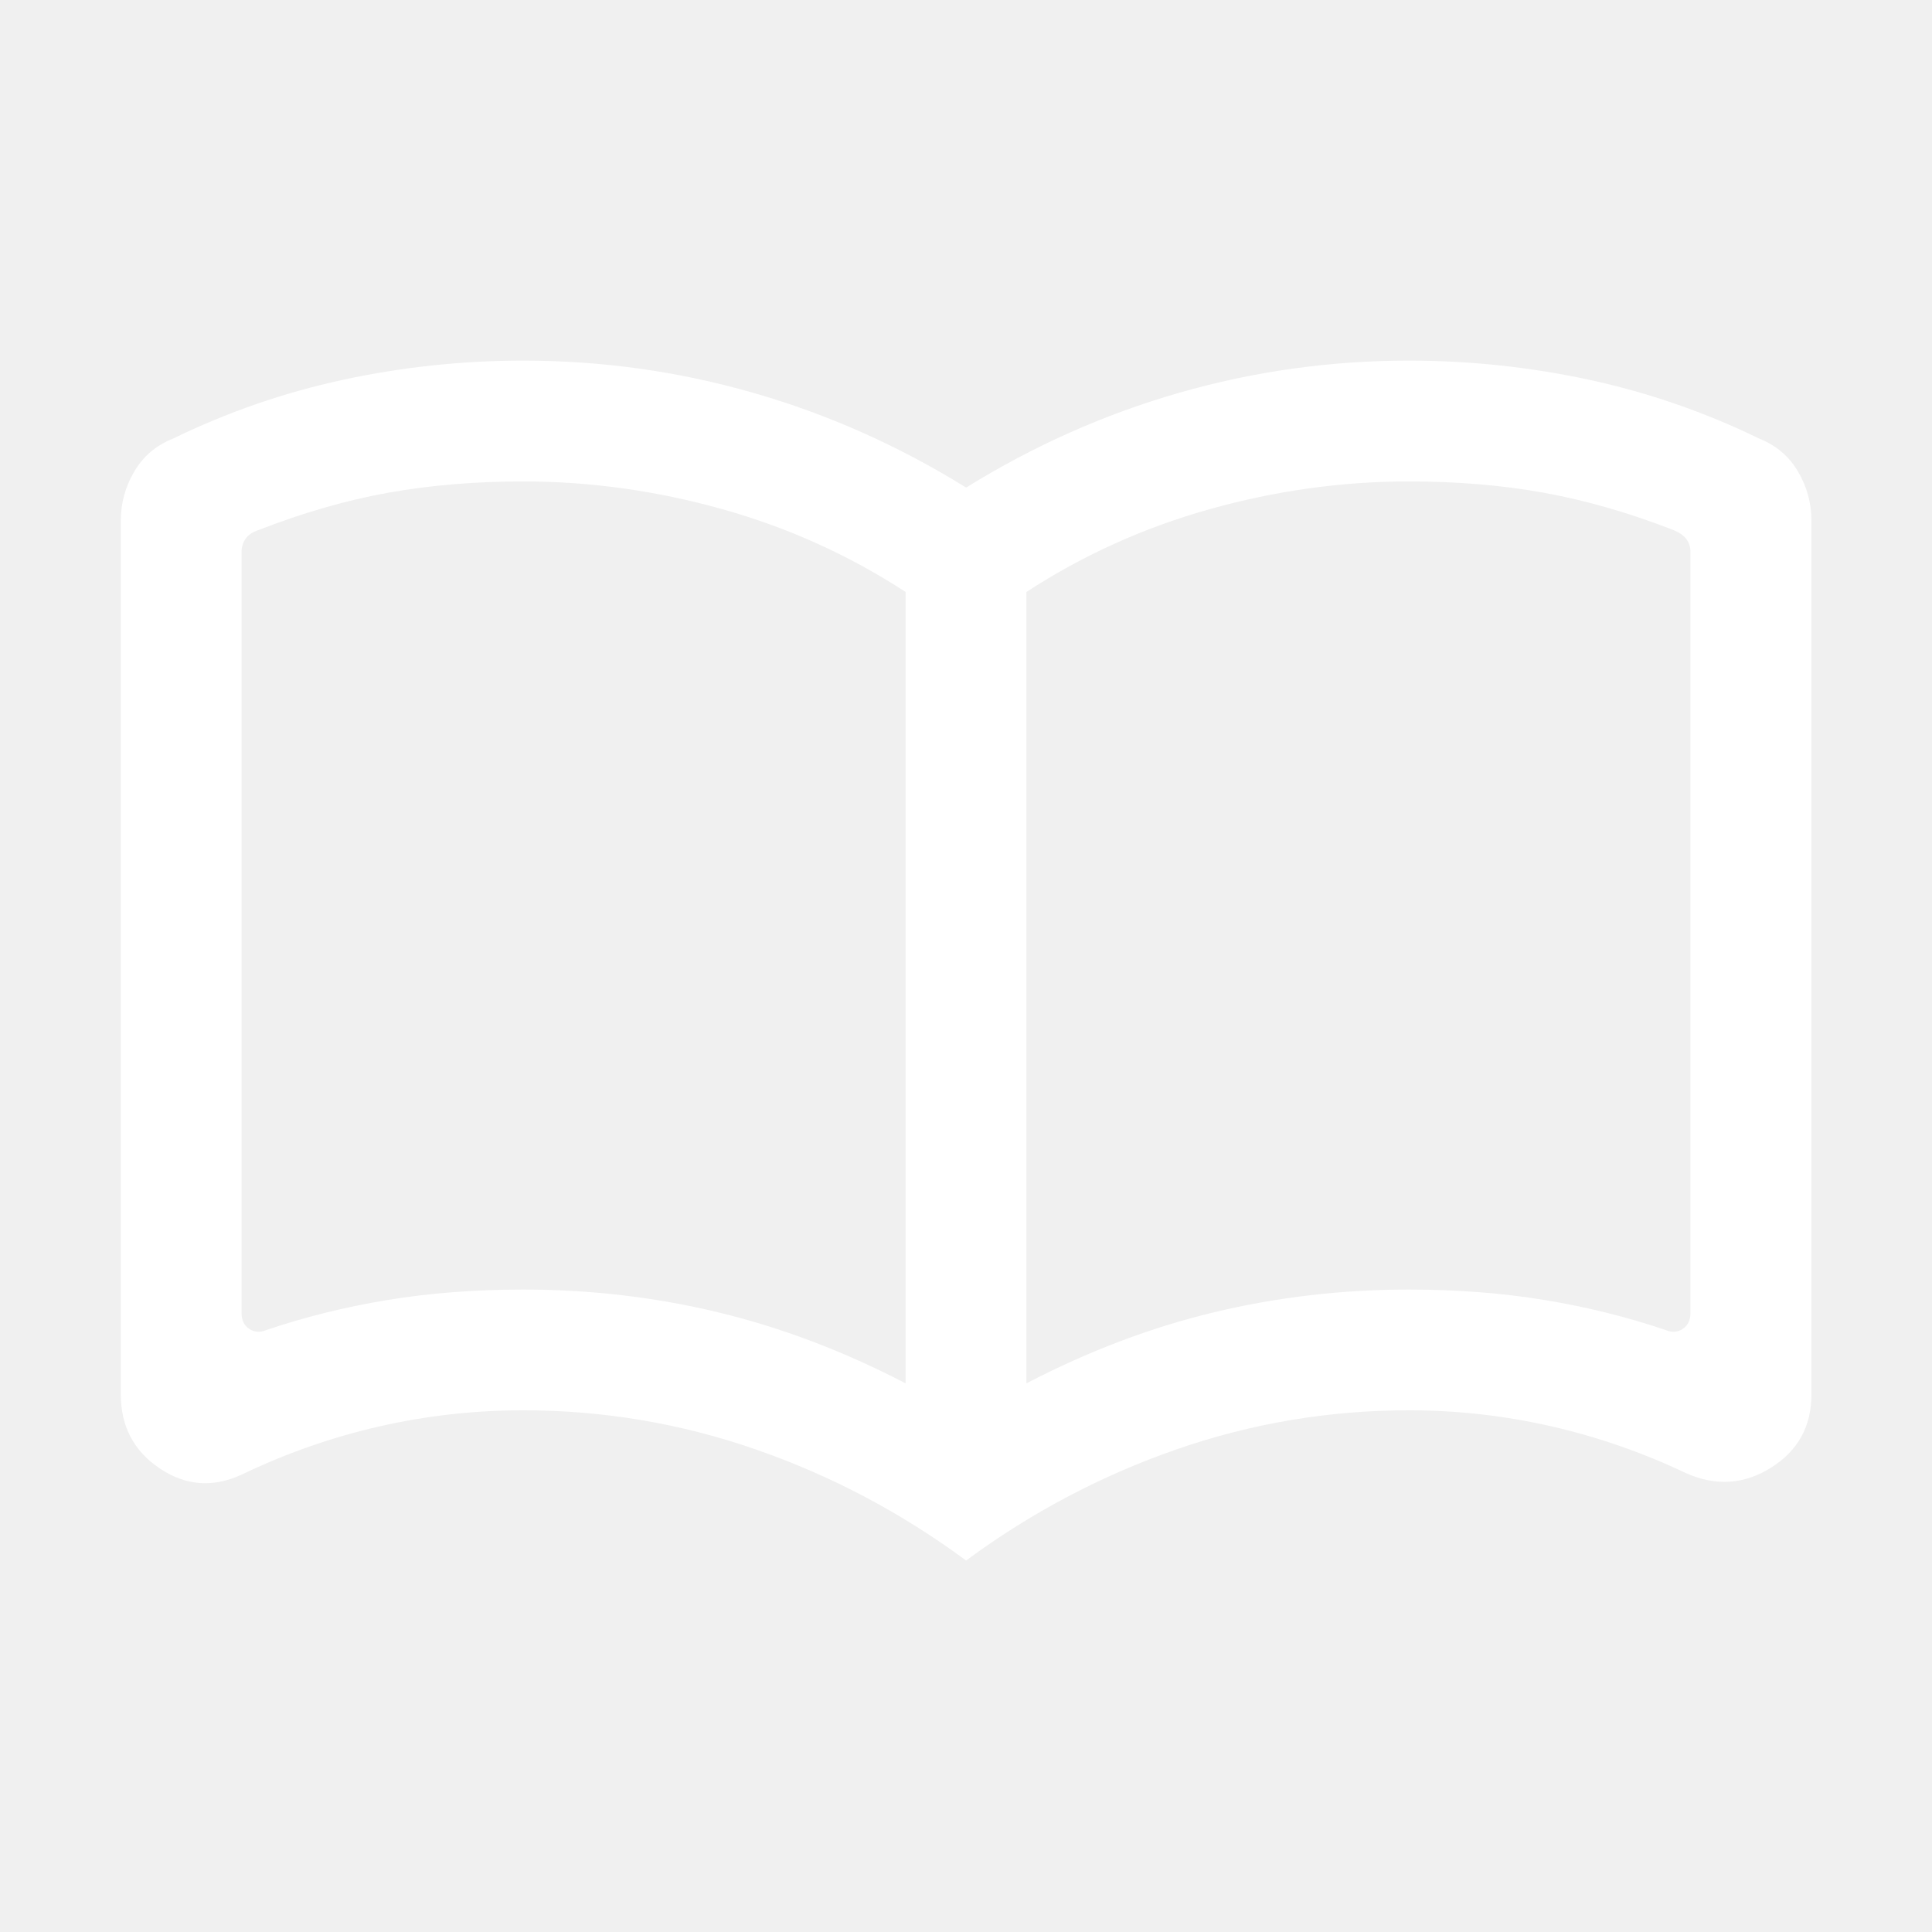
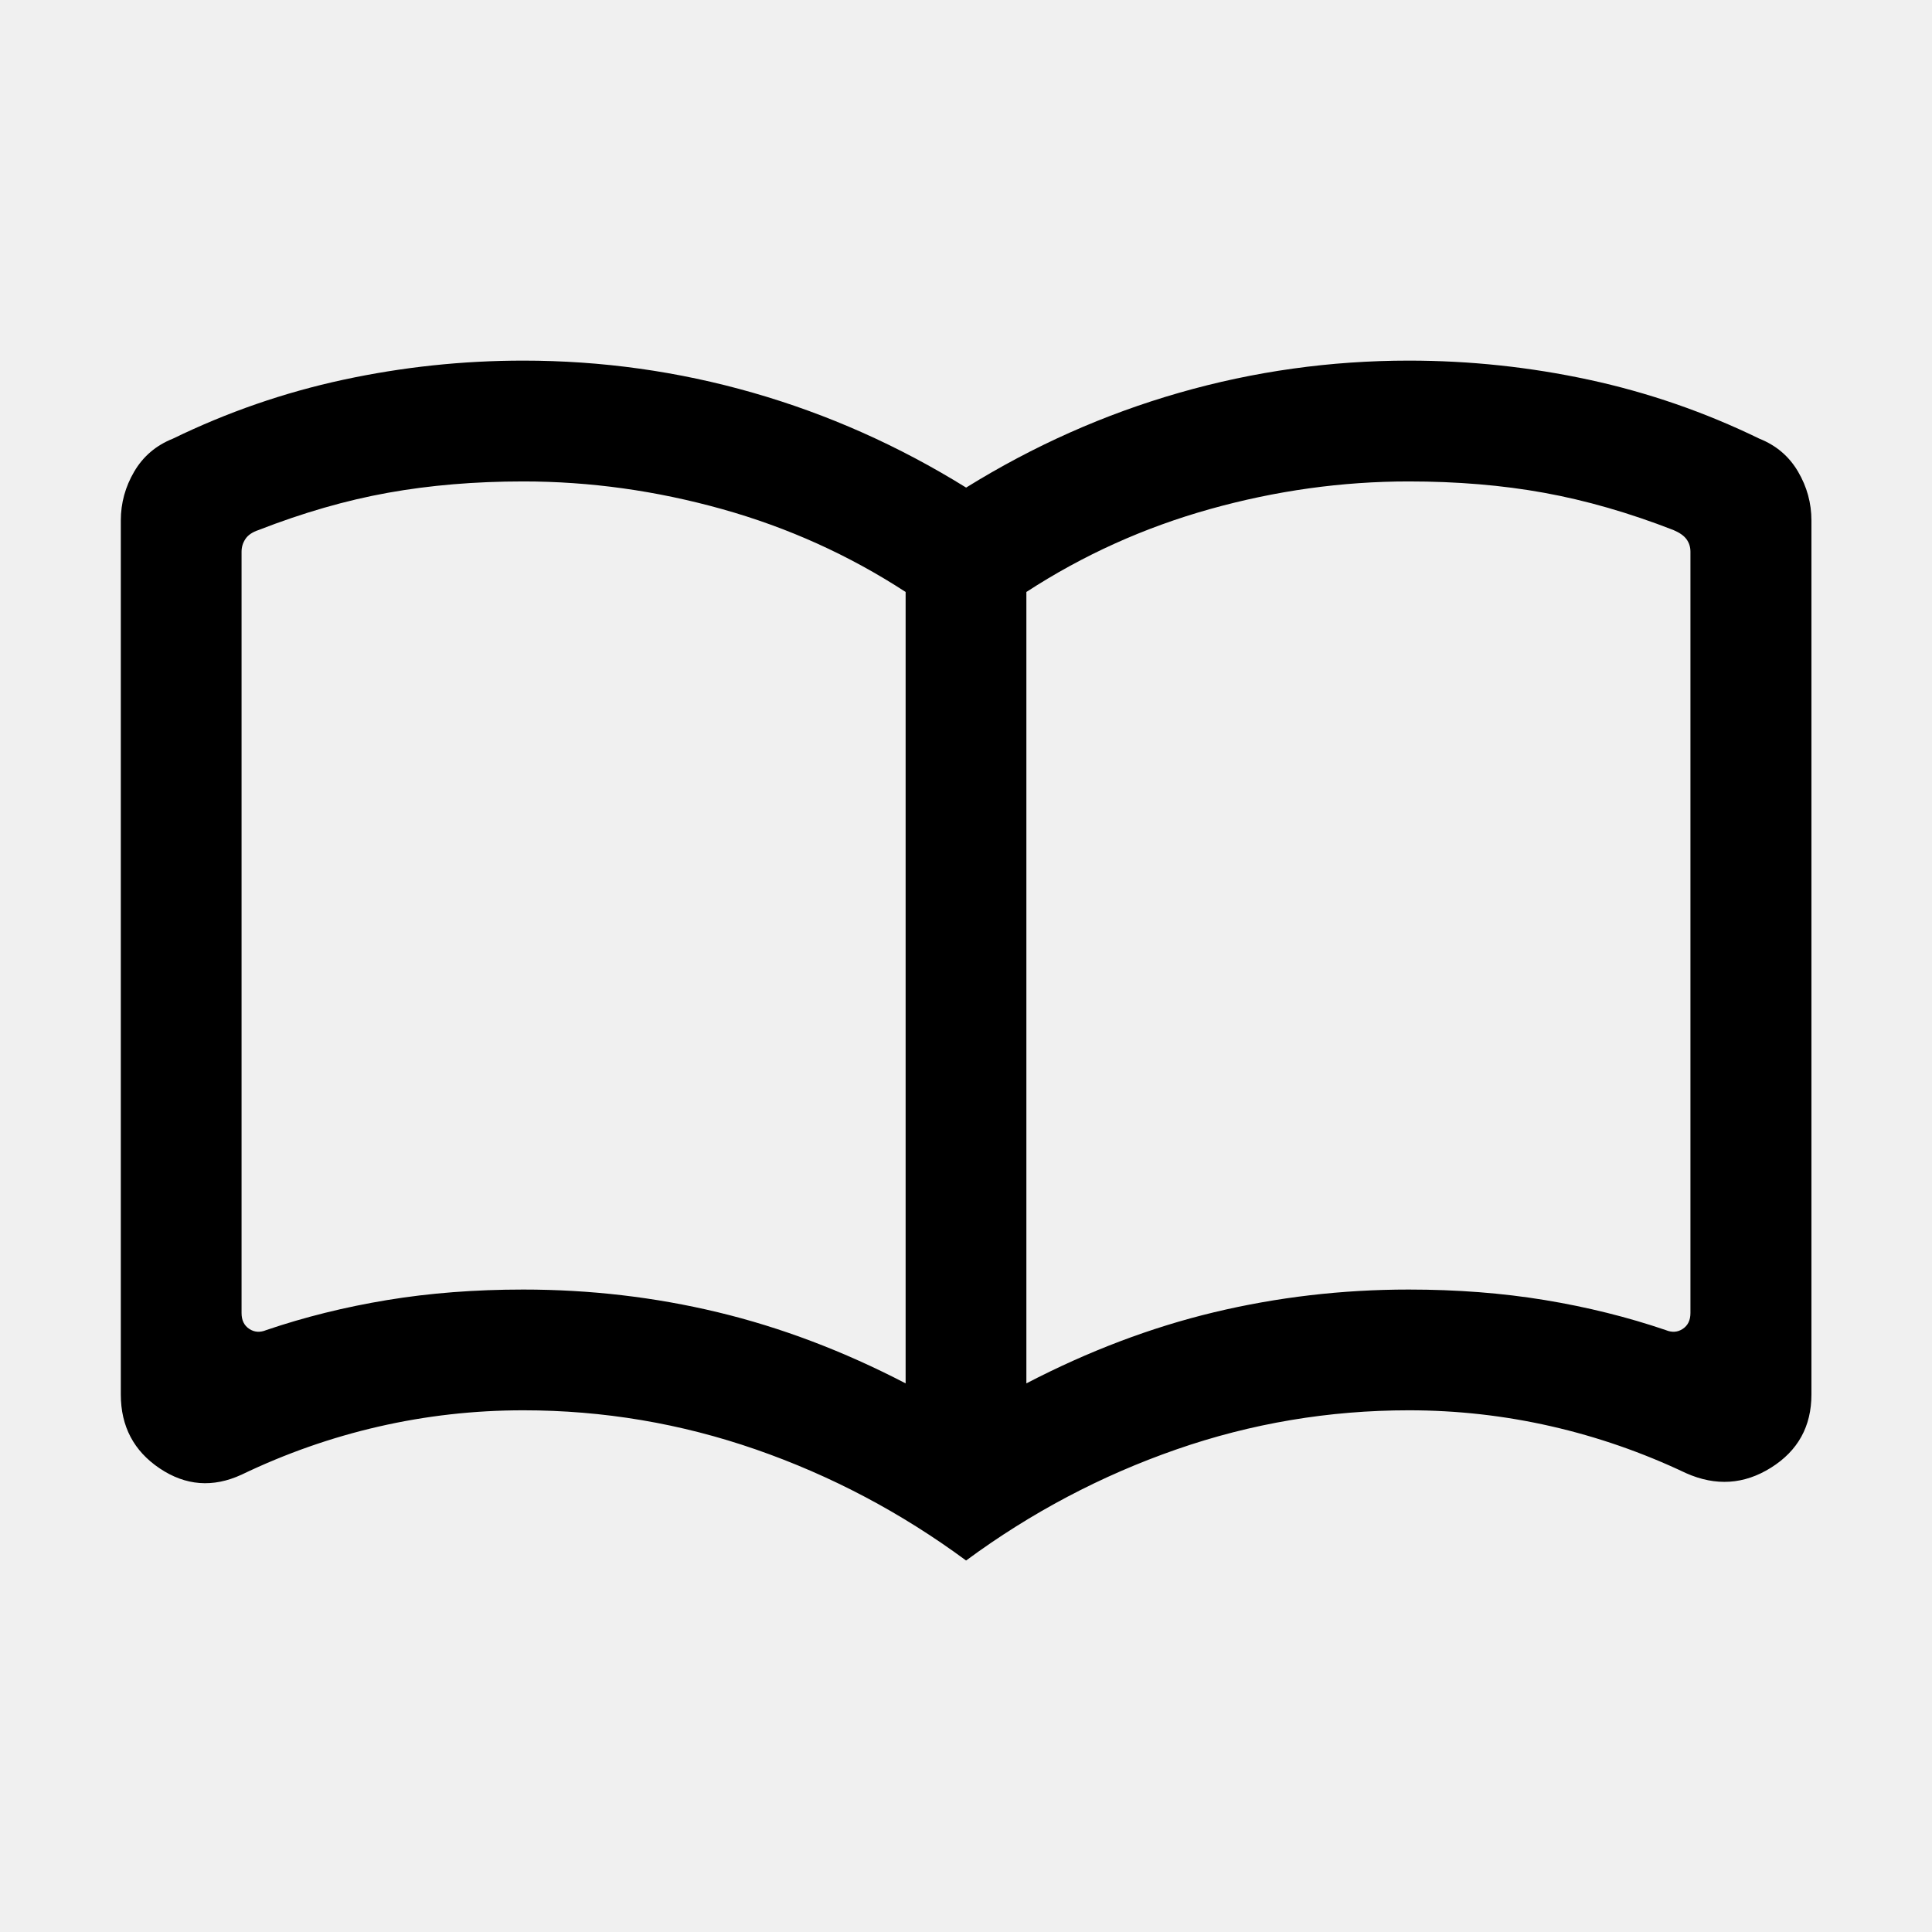
<svg xmlns="http://www.w3.org/2000/svg" version="1.1" width="32" height="32" viewBox="0 0 32 32">
-   <path fill="#fff" d="M8.667 21.359c1.104 0 2.179 0.125 3.223 0.376s2.081 0.643 3.11 1.178v-13.108c-0.937-0.61-1.95-1.068-3.041-1.373s-2.188-0.458-3.292-0.458c-0.8 0-1.547 0.063-2.242 0.188s-1.409 0.331-2.142 0.617c-0.102 0.034-0.175 0.083-0.218 0.148s-0.064 0.134-0.064 0.211v12.61c0 0.12 0.043 0.207 0.128 0.263s0.179 0.062 0.282 0.019c0.632-0.215 1.3-0.381 2.002-0.497s1.454-0.174 2.254-0.174zM17 22.913c1.029-0.535 2.066-0.928 3.11-1.178s2.119-0.376 3.223-0.376c0.8 0 1.551 0.058 2.254 0.174s1.37 0.282 2.002 0.497c0.103 0.043 0.197 0.037 0.282-0.019s0.128-0.143 0.128-0.263v-12.61c0-0.077-0.021-0.145-0.064-0.205s-0.116-0.111-0.218-0.154c-0.733-0.285-1.447-0.491-2.142-0.617s-1.442-0.188-2.242-0.188c-1.104 0-2.202 0.153-3.292 0.458s-2.104 0.763-3.041 1.373v13.108zM16 25.846c-1.075-0.793-2.235-1.406-3.479-1.838s-2.529-0.649-3.854-0.649c-0.814 0-1.613 0.090-2.397 0.27s-1.541 0.446-2.269 0.796c-0.475 0.219-0.927 0.184-1.356-0.104s-0.644-0.696-0.644-1.224v-14.477c0-0.287 0.074-0.557 0.222-0.809s0.361-0.434 0.64-0.545c0.902-0.439 1.843-0.765 2.822-0.976s1.973-0.317 2.983-0.317c1.297 0 2.565 0.177 3.803 0.532s2.414 0.878 3.531 1.571c1.116-0.692 2.293-1.216 3.531-1.571s2.505-0.532 3.803-0.532c1.010 0 2.005 0.106 2.983 0.317s1.919 0.536 2.822 0.976c0.279 0.111 0.492 0.293 0.64 0.545s0.222 0.522 0.222 0.809v14.477c0 0.528-0.223 0.932-0.669 1.212s-0.915 0.31-1.408 0.091c-0.72-0.342-1.465-0.601-2.237-0.777s-1.556-0.264-2.353-0.264c-1.325 0-2.61 0.216-3.854 0.649s-2.404 1.045-3.479 1.838z" />
+   <path d="M8.667 21.359c1.104 0 2.179 0.125 3.223 0.376s2.081 0.643 3.11 1.178v-13.108c-0.937-0.61-1.95-1.068-3.041-1.373s-2.188-0.458-3.292-0.458c-0.8 0-1.547 0.063-2.242 0.188s-1.409 0.331-2.142 0.617c-0.102 0.034-0.175 0.083-0.218 0.148s-0.064 0.134-0.064 0.211v12.61c0 0.12 0.043 0.207 0.128 0.263s0.179 0.062 0.282 0.019c0.632-0.215 1.3-0.381 2.002-0.497s1.454-0.174 2.254-0.174zM17 22.913c1.029-0.535 2.066-0.928 3.11-1.178s2.119-0.376 3.223-0.376c0.8 0 1.551 0.058 2.254 0.174s1.37 0.282 2.002 0.497c0.103 0.043 0.197 0.037 0.282-0.019s0.128-0.143 0.128-0.263v-12.61c0-0.077-0.021-0.145-0.064-0.205s-0.116-0.111-0.218-0.154c-0.733-0.285-1.447-0.491-2.142-0.617s-1.442-0.188-2.242-0.188c-1.104 0-2.202 0.153-3.292 0.458s-2.104 0.763-3.041 1.373v13.108zM16 25.846c-1.075-0.793-2.235-1.406-3.479-1.838s-2.529-0.649-3.854-0.649c-0.814 0-1.613 0.090-2.397 0.27s-1.541 0.446-2.269 0.796c-0.475 0.219-0.927 0.184-1.356-0.104s-0.644-0.696-0.644-1.224v-14.477c0-0.287 0.074-0.557 0.222-0.809s0.361-0.434 0.64-0.545c0.902-0.439 1.843-0.765 2.822-0.976s1.973-0.317 2.983-0.317c1.297 0 2.565 0.177 3.803 0.532s2.414 0.878 3.531 1.571c1.116-0.692 2.293-1.216 3.531-1.571s2.505-0.532 3.803-0.532c1.010 0 2.005 0.106 2.983 0.317s1.919 0.536 2.822 0.976c0.279 0.111 0.492 0.293 0.64 0.545s0.222 0.522 0.222 0.809v14.477c0 0.528-0.223 0.932-0.669 1.212s-0.915 0.31-1.408 0.091c-0.72-0.342-1.465-0.601-2.237-0.777s-1.556-0.264-2.353-0.264c-1.325 0-2.61 0.216-3.854 0.649s-2.404 1.045-3.479 1.838z" />
</svg>
